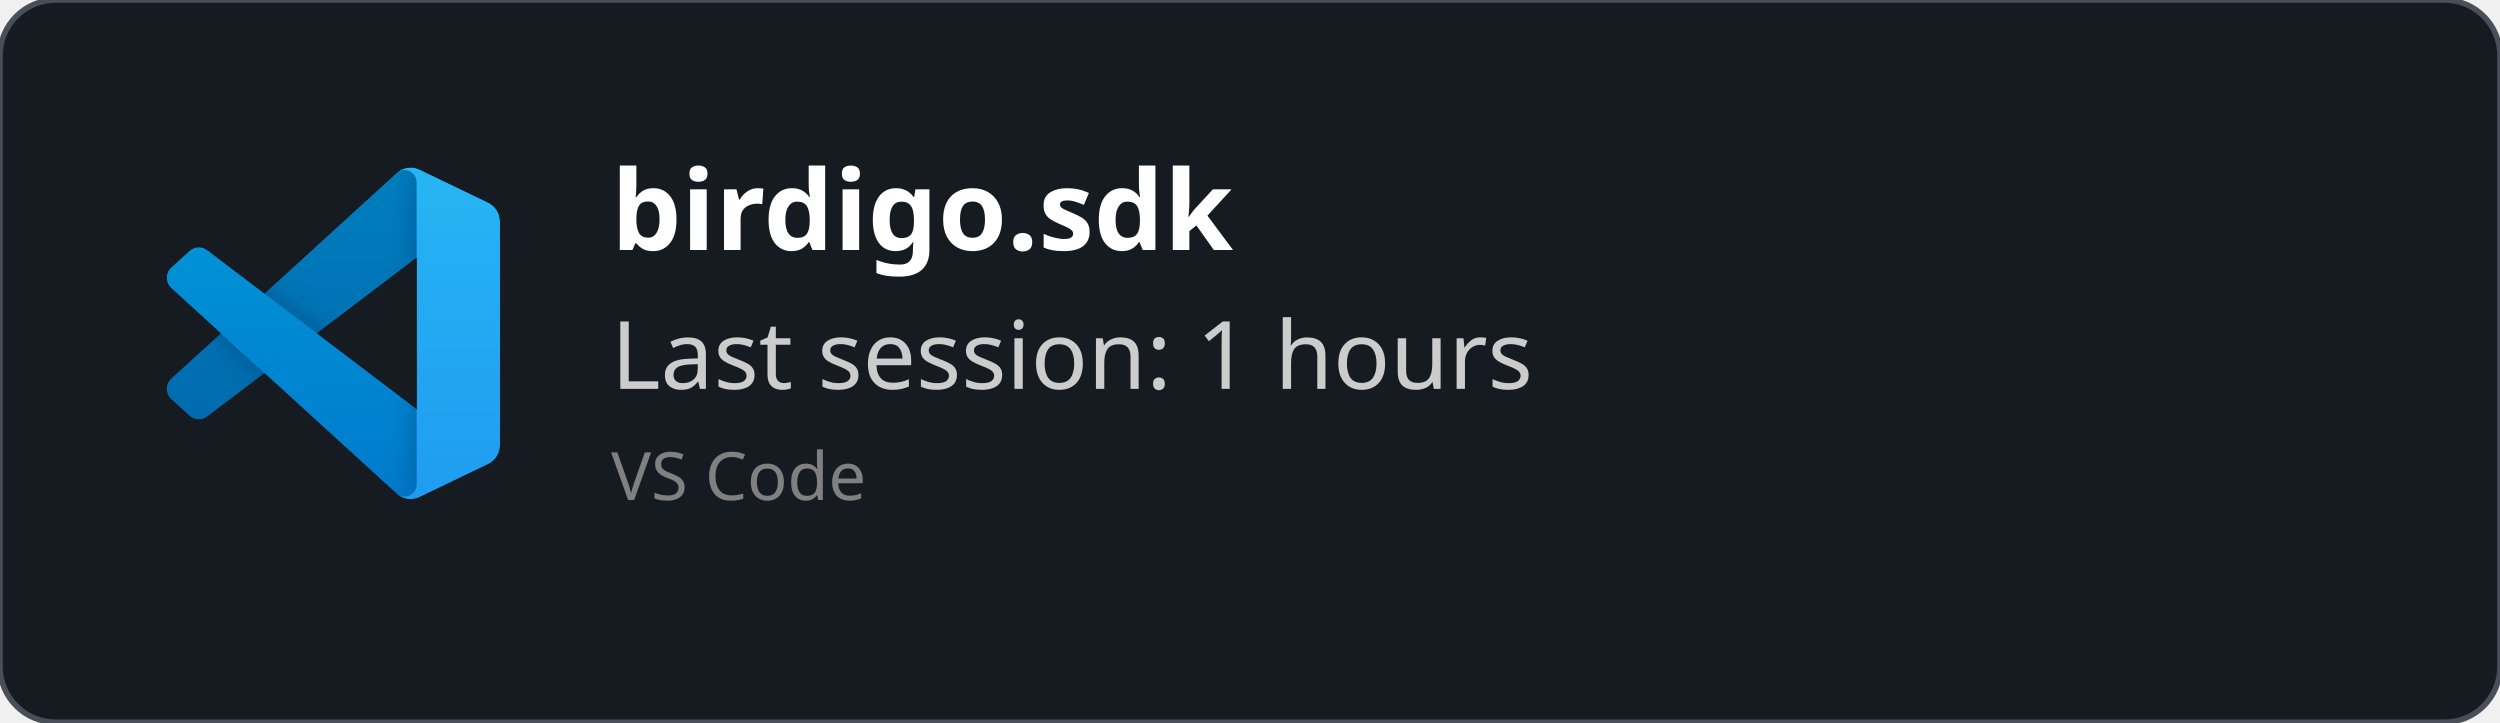
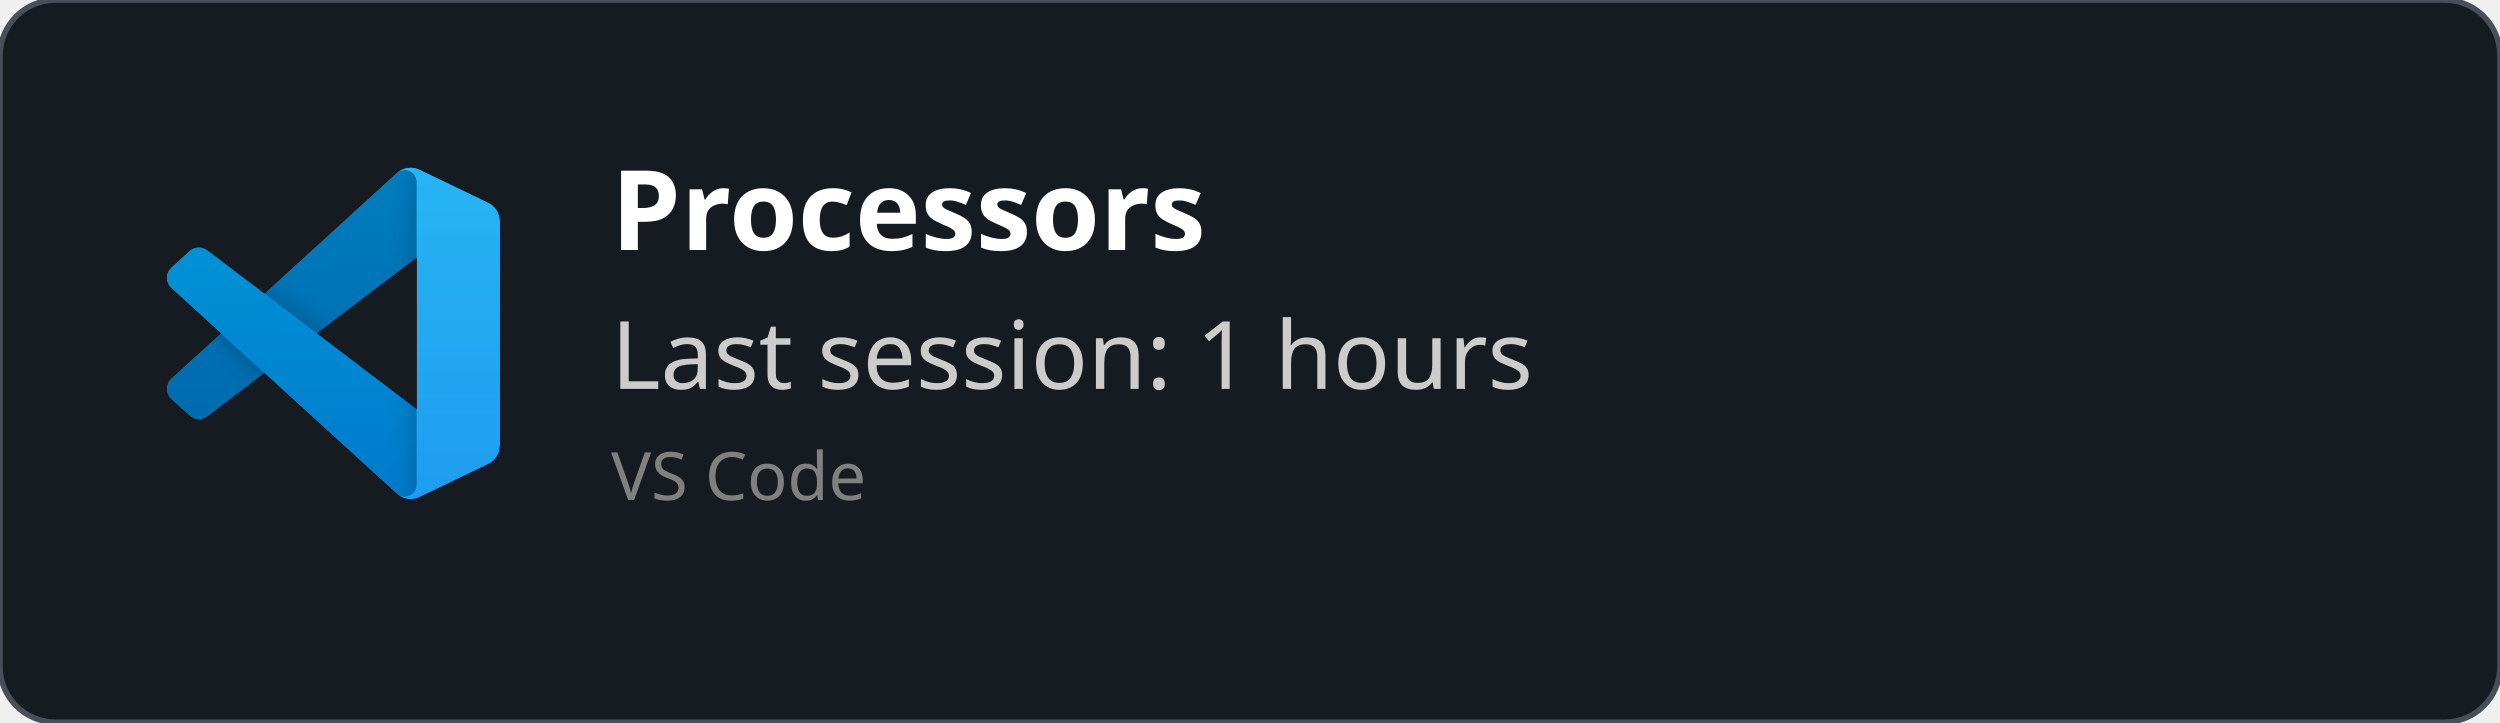
<svg xmlns="http://www.w3.org/2000/svg" width="450" height="130" viewBox="0 0 450 130" fill="none" role="img">
  <style>
    *{
        font-family: 'Segoe UI', Ubuntu, monospace
    }
    </style>
  <defs>
    <clipPath id="horizontalClip" x="20" y="20" width="500" height="200">
      <rect x="90" y="20" width="300" height="50" />
    </clipPath>
  </defs>
  <rect width="450" height="130" fill="rgba(22,27,34)" stroke="#484f58" stroke-width="1" fill-opacity="1" stroke-opacity="1" x="0" y="0" rx="10px" ry="10px">
    </rect>
  <svg width="60" height="60" x="30" y="30" viewBox="0 0 100 100" fill="none" id="vscode">
    <mask id="mask0" mask-type="alpha" maskUnits="userSpaceOnUse" x="0" y="0" width="100" height="100">
      <path fill-rule="evenodd" clip-rule="evenodd" d="M70.912 99.317C72.487 99.931 74.283 99.891 75.873 99.126L96.461 89.22C98.624 88.179 100 85.989 100 83.587V16.413C100 14.011 98.624 11.822 96.461 10.781L75.873 0.874C73.786 -0.13 71.345 0.116 69.513 1.447C69.252 1.637 69.003 1.849 68.769 2.083L29.355 38.041L12.187 25.01C10.589 23.797 8.354 23.896 6.869 25.246L1.363 30.255C-0.453 31.906 -0.455 34.763 1.359 36.417L16.247 50L1.359 63.583C-0.455 65.237 -0.453 68.094 1.363 69.745L6.869 74.754C8.354 76.104 10.589 76.204 12.187 74.99L29.355 61.959L68.769 97.917C69.392 98.541 70.125 99.01 70.912 99.317ZM75.015 27.299L45.109 50L75.015 72.701V27.299Z" fill="white" />
    </mask>
    <g mask="url(#mask0)">
      <path d="M96.461 10.796L75.857 0.876C73.472 -0.273 70.622 0.212 68.75 2.083L1.299 63.583C-0.516 65.237 -0.514 68.094 1.303 69.745L6.813 74.754C8.298 76.104 10.535 76.204 12.134 74.99L93.361 13.37C96.086 11.303 100 13.246 100 16.667V16.427C100 14.027 98.625 11.838 96.461 10.796Z" fill="#0065A9" />
      <g filter="url(#filter0_d)">
        <path d="M96.461 89.204L75.857 99.124C73.472 100.273 70.622 99.788 68.75 97.917L1.299 36.417C-0.516 34.763 -0.514 31.906 1.303 30.255L6.813 25.246C8.298 23.896 10.535 23.796 12.134 25.009L93.361 86.63C96.086 88.697 100 86.754 100 83.333V83.573C100 85.974 98.625 88.162 96.461 89.204Z" fill="#007ACC" />
      </g>
      <g filter="url(#filter1_d)">
        <path d="M75.858 99.126C73.472 100.274 70.622 99.788 68.75 97.917C71.056 100.223 75 98.59 75 95.328V4.672C75 1.41 71.056 -0.223 68.75 2.083C70.622 0.211 73.472 -0.274 75.858 0.874L96.459 10.781C98.623 11.822 100 14.011 100 16.413V83.587C100 85.989 98.623 88.179 96.459 89.22L75.858 99.126Z" fill="#1F9CF0" />
      </g>
      <g style="mix-blend-mode:overlay" opacity="0.25">
        <path fill-rule="evenodd" clip-rule="evenodd" d="M70.851 99.317C72.426 99.931 74.222 99.891 75.812 99.126L96.4 89.22C98.563 88.179 99.939 85.989 99.939 83.587V16.413C99.939 14.011 98.564 11.822 96.4 10.781L75.812 0.874C73.725 -0.13 71.284 0.116 69.453 1.447C69.191 1.637 68.942 1.849 68.708 2.083L29.294 38.041L12.126 25.01C10.528 23.796 8.293 23.896 6.809 25.246L1.302 30.255C-0.513 31.906 -0.515 34.763 1.298 36.417L16.186 50L1.298 63.583C-0.515 65.237 -0.513 68.094 1.302 69.745L6.809 74.754C8.293 76.104 10.528 76.204 12.126 74.99L29.294 61.959L68.708 97.917C69.332 98.54 70.064 99.01 70.851 99.317ZM74.954 27.299L45.048 50L74.954 72.701V27.299Z" fill="url(#paint0_linear)" />
      </g>
    </g>
    <defs>
      <filter id="filter0_d" x="-8.394" y="15.829" width="116.727" height="92.246" filterUnits="userSpaceOnUse" color-interpolation-filters="sRGB">
        <feFlood flood-opacity="0" result="BackgroundImageFix" />
        <feColorMatrix in="SourceAlpha" type="matrix" values="0 0 0 0 0 0 0 0 0 0 0 0 0 0 0 0 0 0 127 0" />
        <feOffset />
        <feGaussianBlur stdDeviation="4.167" />
        <feColorMatrix type="matrix" values="0 0 0 0 0 0 0 0 0 0 0 0 0 0 0 0 0 0 0.25 0" />
        <feBlend mode="overlay" in2="BackgroundImageFix" result="effect1_dropShadow" />
        <feBlend mode="normal" in="SourceGraphic" in2="effect1_dropShadow" result="shape" />
      </filter>
      <filter id="filter1_d" x="60.417" y="-8.076" width="47.917" height="116.151" filterUnits="userSpaceOnUse" color-interpolation-filters="sRGB">
        <feFlood flood-opacity="0" result="BackgroundImageFix" />
        <feColorMatrix in="SourceAlpha" type="matrix" values="0 0 0 0 0 0 0 0 0 0 0 0 0 0 0 0 0 0 127 0" />
        <feOffset />
        <feGaussianBlur stdDeviation="4.167" />
        <feColorMatrix type="matrix" values="0 0 0 0 0 0 0 0 0 0 0 0 0 0 0 0 0 0 0.25 0" />
        <feBlend mode="overlay" in2="BackgroundImageFix" result="effect1_dropShadow" />
        <feBlend mode="normal" in="SourceGraphic" in2="effect1_dropShadow" result="shape" />
      </filter>
      <linearGradient id="paint0_linear" x1="49.939" y1="0.258" x2="49.939" y2="99.742" gradientUnits="userSpaceOnUse">
        <stop stop-color="white" />
        <stop offset="1" stop-color="white" stop-opacity="0" />
      </linearGradient>
    </defs>
  </svg>
  <text x="110" y="45" font-size="20" clip-path="url(#horizontalClip)" font-weight="bold" font-family="Ubuntu" fill="white">
-     birdigo.sdk
+     Processors
    </text>
  <text x="110" y="70" font-size="17px" font-family="Ubuntu" fill="#ccc">
    Last session: 1 hours
    </text>
  <text x="110" y="90" font-size="12px" font-family="Ubuntu" fill="grey">
    VS Code
    </text>
</svg>
